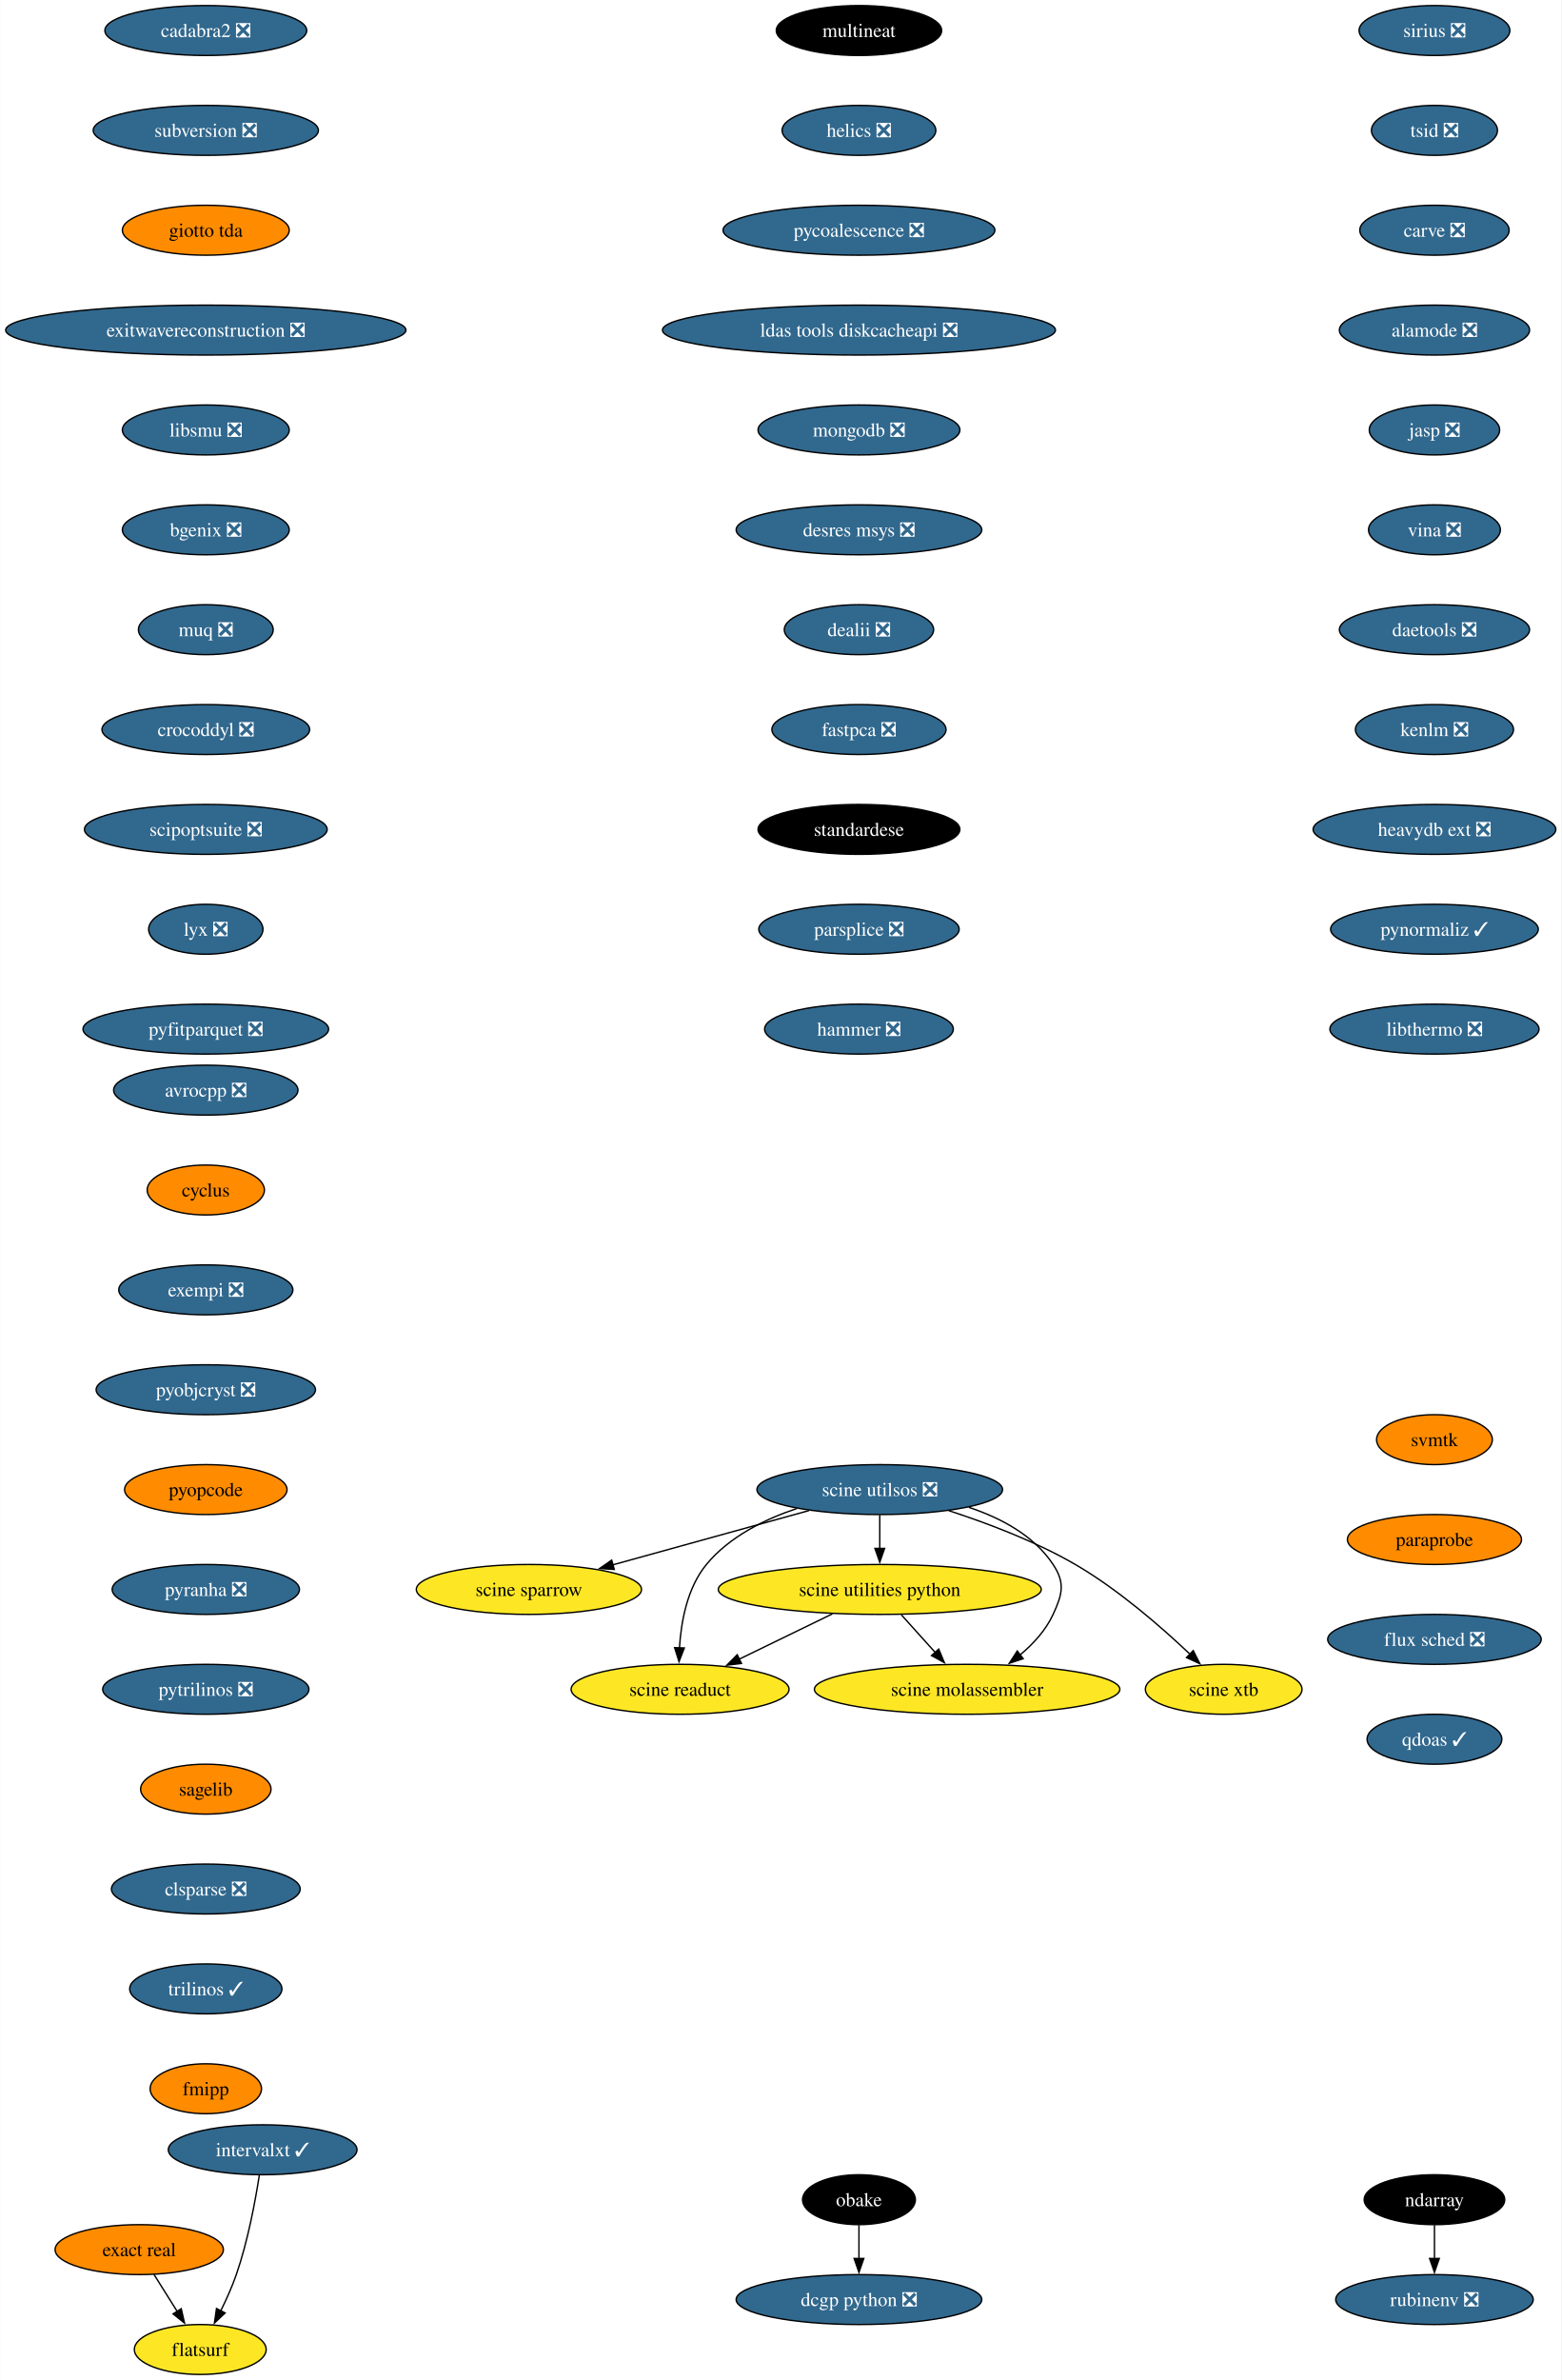
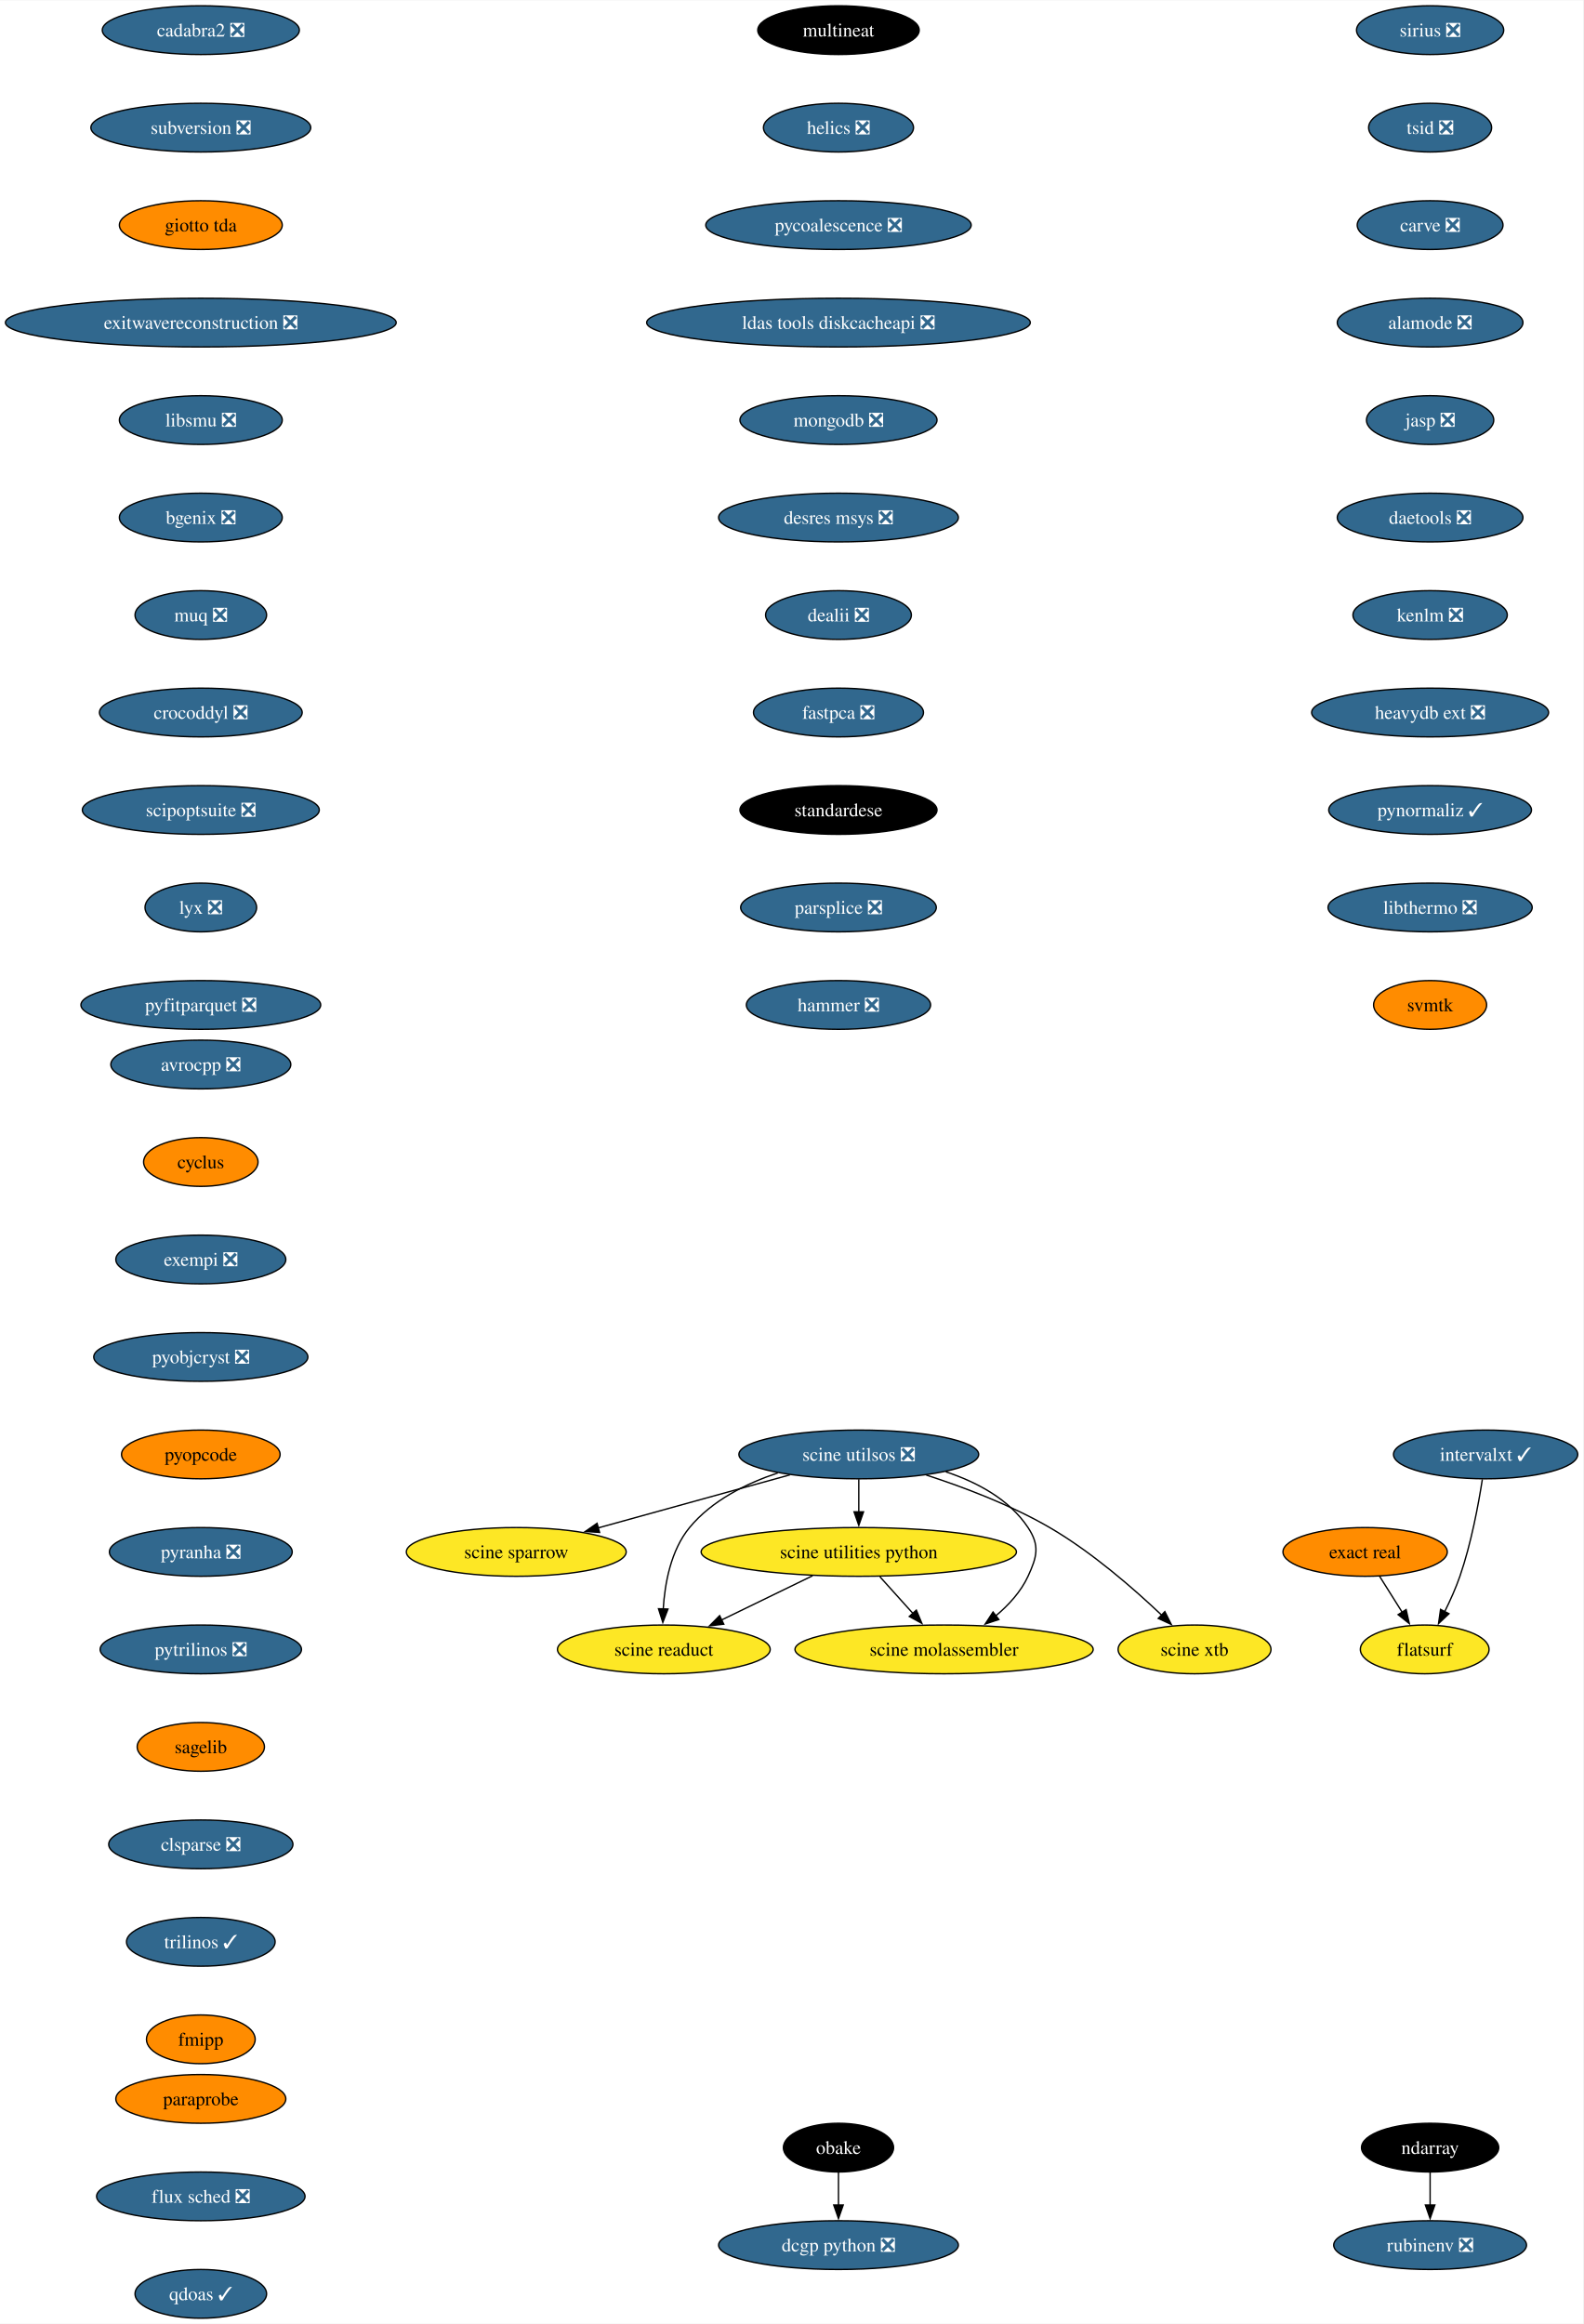
- <svg xmlns="http://www.w3.org/2000/svg" xmlns:xlink="http://www.w3.org/1999/xlink" width="1126pt" height="1716pt" viewBox="0.00 0.00 1125.84 1716.00">
+ <svg xmlns="http://www.w3.org/2000/svg" xmlns:xlink="http://www.w3.org/1999/xlink" width="1169pt" height="1716pt" viewBox="0.00 0.00 1169.37 1716.00">
  <g id="graph0" class="graph" transform="scale(1 1) rotate(0) translate(4 1712)">
-     <polygon fill="white" stroke="none" points="-4,4 -4,-1712 1121.84,-1712 1121.84,4 -4,4" />
+     <polygon fill="white" stroke="none" points="-4,4 -4,-1712 1165.37,-1712 1165.37,4 -4,4" />
    <g id="node1" class="node">
      <g id="a_node1">
        <a xlink:href="https://github.com/conda-forge/avrocpp-feedstock/pull/19" xlink:title="avrocpp ❎">
          <ellipse fill="#31688e" stroke="black" cx="144.33" cy="-926" rx="66.47" ry="18" />
          <text text-anchor="middle" x="144.33" y="-921.33" font-family="Times,serif" font-size="14.00" fill="white">avrocpp ❎</text>
        </a>
      </g>
    </g>
    <g id="node2" class="node">
      <g id="a_node2">
        <a xlink:href="https://github.com/conda-forge/cyclus-feedstock" xlink:title="cyclus">
          <ellipse fill="#ff8c00" stroke="black" cx="144.33" cy="-854" rx="42.26" ry="18" />
          <text text-anchor="middle" x="144.33" y="-849.33" font-family="Times,serif" font-size="14.00">cyclus</text>
        </a>
      </g>
    </g>
    <g id="node3" class="node">
      <g id="a_node3">
        <a xlink:href="https://github.com/conda-forge/exempi-feedstock/pull/15" xlink:title="exempi ❎">
          <ellipse fill="#31688e" stroke="black" cx="144.33" cy="-782" rx="62.78" ry="18" />
          <text text-anchor="middle" x="144.33" y="-777.33" font-family="Times,serif" font-size="14.00" fill="white">exempi ❎</text>
        </a>
      </g>
    </g>
    <g id="node4" class="node">
      <g id="a_node4">
        <a xlink:href="https://github.com/conda-forge/pyobjcryst-feedstock/pull/33" xlink:title="pyobjcryst ❎">
          <ellipse fill="#31688e" stroke="black" cx="144.33" cy="-710" rx="79.09" ry="18" />
          <text text-anchor="middle" x="144.33" y="-705.33" font-family="Times,serif" font-size="14.00" fill="white">pyobjcryst ❎</text>
        </a>
      </g>
    </g>
    <g id="node5" class="node">
      <g id="a_node5">
        <a xlink:href="https://github.com/conda-forge/pyopcode-feedstock" xlink:title="pyopcode">
          <ellipse fill="#ff8c00" stroke="black" cx="144.33" cy="-638" rx="58.57" ry="18" />
          <text text-anchor="middle" x="144.33" y="-633.33" font-family="Times,serif" font-size="14.00">pyopcode</text>
        </a>
      </g>
    </g>
    <g id="node6" class="node">
      <g id="a_node6">
        <a xlink:href="https://github.com/conda-forge/pyranha-feedstock/pull/28" xlink:title="pyranha ❎">
          <ellipse fill="#31688e" stroke="black" cx="144.33" cy="-566" rx="67.52" ry="18" />
          <text text-anchor="middle" x="144.33" y="-561.33" font-family="Times,serif" font-size="14.00" fill="white">pyranha ❎</text>
        </a>
      </g>
    </g>
    <g id="node7" class="node">
      <g id="a_node7">
        <a xlink:href="https://github.com/conda-forge/pytrilinos-feedstock/pull/51" xlink:title="pytrilinos ❎">
          <ellipse fill="#31688e" stroke="black" cx="144.33" cy="-494" rx="74.36" ry="18" />
          <text text-anchor="middle" x="144.33" y="-489.32" font-family="Times,serif" font-size="14.00" fill="white">pytrilinos ❎</text>
        </a>
      </g>
    </g>
    <g id="node8" class="node">
      <g id="a_node8">
        <a xlink:href="https://github.com/conda-forge/sagelib-feedstock" xlink:title="sagelib">
          <ellipse fill="#ff8c00" stroke="black" cx="144.33" cy="-422" rx="47" ry="18" />
          <text text-anchor="middle" x="144.33" y="-417.32" font-family="Times,serif" font-size="14.00">sagelib</text>
        </a>
      </g>
    </g>
    <g id="node9" class="node">
      <g id="a_node9">
        <a xlink:href="https://github.com/conda-forge/clsparse-feedstock/pull/10" xlink:title="clsparse ❎">
          <ellipse fill="#31688e" stroke="black" cx="144.33" cy="-350" rx="68.04" ry="18" />
          <text text-anchor="middle" x="144.33" y="-345.32" font-family="Times,serif" font-size="14.00" fill="white">clsparse ❎</text>
        </a>
      </g>
    </g>
    <g id="node10" class="node">
      <g id="a_node10">
        <a xlink:href="https://github.com/conda-forge/trilinos-feedstock/pull/43" xlink:title="trilinos ✓">
          <ellipse fill="#31688e" stroke="black" cx="144.33" cy="-278" rx="54.89" ry="18" />
          <text text-anchor="middle" x="144.33" y="-273.32" font-family="Times,serif" font-size="14.00" fill="white">trilinos ✓</text>
        </a>
      </g>
    </g>
    <g id="node11" class="node">
      <g id="a_node11">
        <a xlink:href="https://github.com/conda-forge/fmipp-feedstock" xlink:title="fmipp">
          <ellipse fill="#ff8c00" stroke="black" cx="144.33" cy="-206" rx="40.16" ry="18" />
          <text text-anchor="middle" x="144.33" y="-201.32" font-family="Times,serif" font-size="14.00">fmipp</text>
        </a>
      </g>
    </g>
    <g id="node12" class="node">
      <g id="a_node12">
        <a xlink:href="https://github.com/conda-forge/multineat-feedstock" xlink:title="multineat">
          <ellipse fill="#000000" stroke="black" cx="615.33" cy="-1690" rx="59.63" ry="18" />
          <text text-anchor="middle" x="615.33" y="-1685.33" font-family="Times,serif" font-size="14.00" fill="white">multineat</text>
        </a>
      </g>
    </g>
    <g id="node13" class="node">
      <g id="a_node13">
        <a xlink:href="https://github.com/conda-forge/helics-feedstock/pull/34" xlink:title="helics ❎">
          <ellipse fill="#31688e" stroke="black" cx="615.33" cy="-1618" rx="55.42" ry="18" />
          <text text-anchor="middle" x="615.33" y="-1613.33" font-family="Times,serif" font-size="14.00" fill="white">helics ❎</text>
        </a>
      </g>
    </g>
    <g id="node14" class="node">
      <g id="a_node14">
        <a xlink:href="https://github.com/conda-forge/pycoalescence-feedstock/pull/56" xlink:title="pycoalescence ❎">
          <ellipse fill="#31688e" stroke="black" cx="615.33" cy="-1546" rx="98.03" ry="18" />
          <text text-anchor="middle" x="615.33" y="-1541.33" font-family="Times,serif" font-size="14.00" fill="white">pycoalescence ❎</text>
        </a>
      </g>
    </g>
    <g id="node15" class="node">
      <g id="a_node15">
        <a xlink:href="https://github.com/conda-forge/ldas-tools-diskcacheapi-feedstock/pull/16" xlink:title="ldas tools diskcacheapi ❎">
          <ellipse fill="#31688e" stroke="black" cx="615.33" cy="-1474" rx="141.7" ry="18" />
          <text text-anchor="middle" x="615.33" y="-1469.33" font-family="Times,serif" font-size="14.00" fill="white">ldas tools diskcacheapi ❎</text>
        </a>
      </g>
    </g>
    <g id="node16" class="node">
      <g id="a_node16">
        <a xlink:href="https://github.com/conda-forge/mongodb-feedstock/pull/77" xlink:title="mongodb ❎">
          <ellipse fill="#31688e" stroke="black" cx="615.33" cy="-1402" rx="72.78" ry="18" />
          <text text-anchor="middle" x="615.33" y="-1397.33" font-family="Times,serif" font-size="14.00" fill="white">mongodb ❎</text>
        </a>
      </g>
    </g>
    <g id="node17" class="node">
      <g id="a_node17">
        <a xlink:href="https://github.com/conda-forge/desres-msys-feedstock/pull/24" xlink:title="desres msys ❎">
          <ellipse fill="#31688e" stroke="black" cx="615.33" cy="-1330" rx="88.56" ry="18" />
          <text text-anchor="middle" x="615.33" y="-1325.33" font-family="Times,serif" font-size="14.00" fill="white">desres msys ❎</text>
        </a>
      </g>
    </g>
    <g id="node18" class="node">
      <g id="a_node18">
        <a xlink:href="https://github.com/conda-forge/dealii-feedstock/pull/30" xlink:title="dealii ❎">
          <ellipse fill="#31688e" stroke="black" cx="615.33" cy="-1258" rx="53.84" ry="18" />
          <text text-anchor="middle" x="615.33" y="-1253.33" font-family="Times,serif" font-size="14.00" fill="white">dealii ❎</text>
        </a>
      </g>
    </g>
    <g id="node19" class="node">
      <g id="a_node19">
        <a xlink:href="https://github.com/conda-forge/fastpca-feedstock/pull/7" xlink:title="fastpca ❎">
          <ellipse fill="#31688e" stroke="black" cx="615.33" cy="-1186" rx="62.78" ry="18" />
          <text text-anchor="middle" x="615.33" y="-1181.33" font-family="Times,serif" font-size="14.00" fill="white">fastpca ❎</text>
        </a>
      </g>
    </g>
    <g id="node24" class="node">
      <g id="a_node24">
        <a xlink:href="https://github.com/conda-forge/standardese-feedstock" xlink:title="standardese">
          <ellipse fill="#000000" stroke="black" cx="615.33" cy="-1114" rx="72.78" ry="18" />
          <text text-anchor="middle" x="615.33" y="-1109.33" font-family="Times,serif" font-size="14.00" fill="white">standardese</text>
        </a>
      </g>
    </g>
    <g id="node20" class="node">
      <g id="a_node20">
        <a xlink:href="https://github.com/conda-forge/ndarray-feedstock" xlink:title="ndarray">
-           <ellipse fill="#000000" stroke="black" cx="1030.33" cy="-126" rx="50.68" ry="18" />
-           <text text-anchor="middle" x="1030.33" y="-121.33" font-family="Times,serif" font-size="14.00" fill="white">ndarray</text>
+           <ellipse fill="#000000" stroke="black" cx="1052.33" cy="-126" rx="50.68" ry="18" />
+           <text text-anchor="middle" x="1052.33" y="-121.33" font-family="Times,serif" font-size="14.00" fill="white">ndarray</text>
        </a>
      </g>
    </g>
    <g id="node21" class="node">
      <g id="a_node21">
        <a xlink:href="https://github.com/conda-forge/rubinenv-feedstock/pull/212" xlink:title="rubinenv ❎">
-           <ellipse fill="#31688e" stroke="black" cx="1030.33" cy="-54" rx="71.2" ry="18" />
-           <text text-anchor="middle" x="1030.33" y="-49.33" font-family="Times,serif" font-size="14.00" fill="white">rubinenv ❎</text>
+           <ellipse fill="#31688e" stroke="black" cx="1052.33" cy="-54" rx="71.2" ry="18" />
+           <text text-anchor="middle" x="1052.33" y="-49.33" font-family="Times,serif" font-size="14.00" fill="white">rubinenv ❎</text>
        </a>
      </g>
    </g>
    <g id="edge18" class="edge">
-       <path fill="none" stroke="black" d="M1030.33,-107.7C1030.33,-100.41 1030.33,-91.73 1030.33,-83.54" />
-       <polygon fill="black" stroke="black" points="1033.83,-83.62 1030.33,-73.62 1026.83,-83.62 1033.83,-83.62" />
+       <path fill="none" stroke="black" d="M1052.33,-107.7C1052.33,-100.41 1052.33,-91.73 1052.33,-83.54" />
+       <polygon fill="black" stroke="black" points="1055.83,-83.62 1052.33,-73.62 1048.83,-83.62 1055.83,-83.62" />
    </g>
    <g id="node22" class="node">
      <g id="a_node22">
        <a xlink:href="https://github.com/conda-forge/obake-feedstock" xlink:title="obake">
          <ellipse fill="#000000" stroke="black" cx="615.33" cy="-126" rx="40.69" ry="18" />
          <text text-anchor="middle" x="615.33" y="-121.33" font-family="Times,serif" font-size="14.00" fill="white">obake</text>
        </a>
      </g>
    </g>
    <g id="node23" class="node">
      <g id="a_node23">
        <a xlink:href="https://github.com/conda-forge/dcgp-python-feedstock/pull/23" xlink:title="dcgp python ❎">
          <ellipse fill="#31688e" stroke="black" cx="615.33" cy="-54" rx="88.56" ry="18" />
          <text text-anchor="middle" x="615.33" y="-49.33" font-family="Times,serif" font-size="14.00" fill="white">dcgp python ❎</text>
        </a>
      </g>
    </g>
    <g id="edge19" class="edge">
      <path fill="none" stroke="black" d="M615.33,-107.7C615.33,-100.41 615.33,-91.73 615.33,-83.54" />
      <polygon fill="black" stroke="black" points="618.83,-83.62 615.33,-73.62 611.83,-83.62 618.83,-83.62" />
    </g>
    <g id="node25" class="node">
      <g id="a_node25">
        <a xlink:href="https://github.com/conda-forge/parsplice-feedstock/pull/12" xlink:title="parsplice ❎">
          <ellipse fill="#31688e" stroke="black" cx="615.33" cy="-1042" rx="72.25" ry="18" />
          <text text-anchor="middle" x="615.33" y="-1037.33" font-family="Times,serif" font-size="14.00" fill="white">parsplice ❎</text>
        </a>
      </g>
    </g>
    <g id="node26" class="node">
      <g id="a_node26">
        <a xlink:href="https://github.com/conda-forge/hammer-feedstock/pull/36" xlink:title="hammer ❎">
          <ellipse fill="#31688e" stroke="black" cx="615.33" cy="-970" rx="68.04" ry="18" />
          <text text-anchor="middle" x="615.33" y="-965.33" font-family="Times,serif" font-size="14.00" fill="white">hammer ❎</text>
        </a>
      </g>
    </g>
    <g id="node27" class="node">
      <g id="a_node27">
        <a xlink:href="https://github.com/conda-forge/cadabra2-feedstock/pull/39" xlink:title="cadabra2 ❎">
          <ellipse fill="#31688e" stroke="black" cx="144.33" cy="-1690" rx="72.78" ry="18" />
          <text text-anchor="middle" x="144.33" y="-1685.33" font-family="Times,serif" font-size="14.00" fill="white">cadabra2 ❎</text>
        </a>
      </g>
    </g>
    <g id="node28" class="node">
      <g id="a_node28">
        <a xlink:href="https://github.com/conda-forge/subversion-feedstock/pull/21" xlink:title="subversion ❎">
          <ellipse fill="#31688e" stroke="black" cx="144.33" cy="-1618" rx="81.2" ry="18" />
          <text text-anchor="middle" x="144.33" y="-1613.33" font-family="Times,serif" font-size="14.00" fill="white">subversion ❎</text>
        </a>
      </g>
    </g>
    <g id="node29" class="node">
      <g id="a_node29">
        <a xlink:href="https://github.com/conda-forge/giotto-tda-feedstock" xlink:title="giotto tda">
          <ellipse fill="#ff8c00" stroke="black" cx="144.33" cy="-1546" rx="60.15" ry="18" />
          <text text-anchor="middle" x="144.33" y="-1541.33" font-family="Times,serif" font-size="14.00">giotto tda</text>
        </a>
      </g>
    </g>
    <g id="node30" class="node">
      <g id="a_node30">
        <a xlink:href="https://github.com/conda-forge/exitwavereconstruction-feedstock/pull/6" xlink:title="exitwavereconstruction ❎">
          <ellipse fill="#31688e" stroke="black" cx="144.33" cy="-1474" rx="144.33" ry="18" />
          <text text-anchor="middle" x="144.33" y="-1469.33" font-family="Times,serif" font-size="14.00" fill="white">exitwavereconstruction ❎</text>
        </a>
      </g>
    </g>
    <g id="node31" class="node">
      <g id="a_node31">
        <a xlink:href="https://github.com/conda-forge/libsmu-feedstock/pull/15" xlink:title="libsmu ❎">
          <ellipse fill="#31688e" stroke="black" cx="144.33" cy="-1402" rx="60.15" ry="18" />
          <text text-anchor="middle" x="144.33" y="-1397.33" font-family="Times,serif" font-size="14.00" fill="white">libsmu ❎</text>
        </a>
      </g>
    </g>
    <g id="node32" class="node">
      <g id="a_node32">
        <a xlink:href="https://github.com/conda-forge/bgenix-feedstock/pull/24" xlink:title="bgenix ❎">
          <ellipse fill="#31688e" stroke="black" cx="144.33" cy="-1330" rx="60.15" ry="18" />
          <text text-anchor="middle" x="144.33" y="-1325.33" font-family="Times,serif" font-size="14.00" fill="white">bgenix ❎</text>
        </a>
      </g>
    </g>
    <g id="node33" class="node">
      <g id="a_node33">
        <a xlink:href="https://github.com/conda-forge/muq-feedstock/pull/34" xlink:title="muq ❎">
          <ellipse fill="#31688e" stroke="black" cx="144.33" cy="-1258" rx="48.58" ry="18" />
          <text text-anchor="middle" x="144.33" y="-1253.33" font-family="Times,serif" font-size="14.00" fill="white">muq ❎</text>
        </a>
      </g>
    </g>
    <g id="node34" class="node">
      <g id="a_node34">
        <a xlink:href="https://github.com/conda-forge/crocoddyl-feedstock/pull/31" xlink:title="crocoddyl ❎">
          <ellipse fill="#31688e" stroke="black" cx="144.33" cy="-1186" rx="74.88" ry="18" />
          <text text-anchor="middle" x="144.33" y="-1181.33" font-family="Times,serif" font-size="14.00" fill="white">crocoddyl ❎</text>
        </a>
      </g>
    </g>
    <g id="node35" class="node">
      <g id="a_node35">
        <a xlink:href="https://github.com/conda-forge/scipoptsuite-feedstock/pull/52" xlink:title="scipoptsuite ❎">
          <ellipse fill="#31688e" stroke="black" cx="144.33" cy="-1114" rx="87.51" ry="18" />
          <text text-anchor="middle" x="144.33" y="-1109.33" font-family="Times,serif" font-size="14.00" fill="white">scipoptsuite ❎</text>
        </a>
      </g>
    </g>
    <g id="node36" class="node">
      <g id="a_node36">
        <a xlink:href="https://github.com/conda-forge/lyx-feedstock/pull/10" xlink:title="lyx ❎">
          <ellipse fill="#31688e" stroke="black" cx="144.33" cy="-1042" rx="41.21" ry="18" />
          <text text-anchor="middle" x="144.33" y="-1037.33" font-family="Times,serif" font-size="14.00" fill="white">lyx ❎</text>
        </a>
      </g>
    </g>
    <g id="node37" class="node">
      <g id="a_node37">
        <a xlink:href="https://github.com/conda-forge/pyfitparquet-feedstock/pull/18" xlink:title="pyfitparquet ❎">
          <ellipse fill="#31688e" stroke="black" cx="144.33" cy="-970" rx="88.56" ry="18" />
          <text text-anchor="middle" x="144.33" y="-965.33" font-family="Times,serif" font-size="14.00" fill="white">pyfitparquet ❎</text>
        </a>
      </g>
    </g>
    <g id="node38" class="node">
      <g id="a_node38">
        <a xlink:href="https://github.com/conda-forge/sirius-feedstock/pull/23" xlink:title="sirius ❎">
-           <ellipse fill="#31688e" stroke="black" cx="1030.33" cy="-1690" rx="54.36" ry="18" />
-           <text text-anchor="middle" x="1030.33" y="-1685.33" font-family="Times,serif" font-size="14.00" fill="white">sirius ❎</text>
+           <ellipse fill="#31688e" stroke="black" cx="1052.33" cy="-1690" rx="54.36" ry="18" />
+           <text text-anchor="middle" x="1052.33" y="-1685.33" font-family="Times,serif" font-size="14.00" fill="white">sirius ❎</text>
        </a>
      </g>
    </g>
    <g id="node39" class="node">
      <g id="a_node39">
        <a xlink:href="https://github.com/conda-forge/tsid-feedstock/pull/30" xlink:title="tsid ❎">
-           <ellipse fill="#31688e" stroke="black" cx="1030.33" cy="-1618" rx="45.42" ry="18" />
-           <text text-anchor="middle" x="1030.33" y="-1613.33" font-family="Times,serif" font-size="14.00" fill="white">tsid ❎</text>
+           <ellipse fill="#31688e" stroke="black" cx="1052.33" cy="-1618" rx="45.42" ry="18" />
+           <text text-anchor="middle" x="1052.33" y="-1613.33" font-family="Times,serif" font-size="14.00" fill="white">tsid ❎</text>
        </a>
      </g>
    </g>
    <g id="node40" class="node">
      <g id="a_node40">
        <a xlink:href="https://github.com/conda-forge/carve-feedstock/pull/3" xlink:title="carve ❎">
-           <ellipse fill="#31688e" stroke="black" cx="1030.33" cy="-1546" rx="53.84" ry="18" />
-           <text text-anchor="middle" x="1030.33" y="-1541.33" font-family="Times,serif" font-size="14.00" fill="white">carve ❎</text>
+           <ellipse fill="#31688e" stroke="black" cx="1052.33" cy="-1546" rx="53.84" ry="18" />
+           <text text-anchor="middle" x="1052.33" y="-1541.33" font-family="Times,serif" font-size="14.00" fill="white">carve ❎</text>
        </a>
      </g>
    </g>
    <g id="node41" class="node">
      <g id="a_node41">
        <a xlink:href="https://github.com/conda-forge/alamode-feedstock/pull/9" xlink:title="alamode ❎">
-           <ellipse fill="#31688e" stroke="black" cx="1030.33" cy="-1474" rx="68.57" ry="18" />
-           <text text-anchor="middle" x="1030.33" y="-1469.33" font-family="Times,serif" font-size="14.00" fill="white">alamode ❎</text>
+           <ellipse fill="#31688e" stroke="black" cx="1052.33" cy="-1474" rx="68.57" ry="18" />
+           <text text-anchor="middle" x="1052.33" y="-1469.33" font-family="Times,serif" font-size="14.00" fill="white">alamode ❎</text>
        </a>
      </g>
    </g>
    <g id="node42" class="node">
      <g id="a_node42">
        <a xlink:href="https://github.com/conda-forge/jasp-feedstock/pull/25" xlink:title="jasp ❎">
-           <ellipse fill="#31688e" stroke="black" cx="1030.33" cy="-1402" rx="47" ry="18" />
-           <text text-anchor="middle" x="1030.33" y="-1397.33" font-family="Times,serif" font-size="14.00" fill="white">jasp ❎</text>
+           <ellipse fill="#31688e" stroke="black" cx="1052.33" cy="-1402" rx="47" ry="18" />
+           <text text-anchor="middle" x="1052.33" y="-1397.33" font-family="Times,serif" font-size="14.00" fill="white">jasp ❎</text>
        </a>
      </g>
    </g>
    <g id="node43" class="node">
      <g id="a_node43">
-         <a xlink:href="https://github.com/conda-forge/vina-feedstock/pull/13" xlink:title="vina ❎">
-           <ellipse fill="#31688e" stroke="black" cx="1030.33" cy="-1330" rx="47.53" ry="18" />
-           <text text-anchor="middle" x="1030.33" y="-1325.33" font-family="Times,serif" font-size="14.00" fill="white">vina ❎</text>
+         <a xlink:href="https://github.com/conda-forge/daetools-feedstock/pull/17" xlink:title="daetools ❎">
+           <ellipse fill="#31688e" stroke="black" cx="1052.33" cy="-1330" rx="68.57" ry="18" />
+           <text text-anchor="middle" x="1052.33" y="-1325.33" font-family="Times,serif" font-size="14.00" fill="white">daetools ❎</text>
        </a>
      </g>
    </g>
    <g id="node47" class="node">
      <g id="a_node47">
-         <a xlink:href="https://github.com/conda-forge/daetools-feedstock/pull/17" xlink:title="daetools ❎">
-           <ellipse fill="#31688e" stroke="black" cx="1030.33" cy="-1258" rx="68.57" ry="18" />
-           <text text-anchor="middle" x="1030.33" y="-1253.33" font-family="Times,serif" font-size="14.00" fill="white">daetools ❎</text>
+         <a xlink:href="https://github.com/conda-forge/kenlm-feedstock/pull/6" xlink:title="kenlm ❎">
+           <ellipse fill="#31688e" stroke="black" cx="1052.33" cy="-1258" rx="57" ry="18" />
+           <text text-anchor="middle" x="1052.33" y="-1253.33" font-family="Times,serif" font-size="14.00" fill="white">kenlm ❎</text>
        </a>
      </g>
    </g>
    <g id="node44" class="node">
      <g id="a_node44">
        <a xlink:href="https://github.com/conda-forge/exact-real-feedstock" xlink:title="exact real">
-           <ellipse fill="#ff8c00" stroke="black" cx="96.33" cy="-90" rx="60.68" ry="18" />
-           <text text-anchor="middle" x="96.33" y="-85.33" font-family="Times,serif" font-size="14.00">exact real</text>
+           <ellipse fill="#ff8c00" stroke="black" cx="1004.33" cy="-566" rx="60.68" ry="18" />
+           <text text-anchor="middle" x="1004.33" y="-561.33" font-family="Times,serif" font-size="14.00">exact real</text>
        </a>
      </g>
    </g>
    <g id="node45" class="node">
      <g id="a_node45">
        <a xlink:href="https://github.com/conda-forge/flatsurf-feedstock" xlink:title="flatsurf">
-           <ellipse fill="#fde725" stroke="black" cx="140.33" cy="-18" rx="47.53" ry="18" />
-           <text text-anchor="middle" x="140.33" y="-13.32" font-family="Times,serif" font-size="14.00">flatsurf</text>
+           <ellipse fill="#fde725" stroke="black" cx="1048.33" cy="-494" rx="47.53" ry="18" />
+           <text text-anchor="middle" x="1048.33" y="-489.32" font-family="Times,serif" font-size="14.00">flatsurf</text>
        </a>
      </g>
    </g>
    <g id="edge38" class="edge">
-       <path fill="none" stroke="black" d="M106.98,-72.05C112.01,-64.06 118.12,-54.33 123.74,-45.4" />
-       <polygon fill="black" stroke="black" points="126.61,-47.4 128.97,-37.07 120.69,-43.67 126.61,-47.4" />
+       <path fill="none" stroke="black" d="M1014.98,-548.05C1020.01,-540.06 1026.12,-530.33 1031.74,-521.4" />
+       <polygon fill="black" stroke="black" points="1034.61,-523.4 1036.97,-513.07 1028.69,-519.67 1034.61,-523.4" />
    </g>
    <g id="node46" class="node">
      <g id="a_node46">
        <a xlink:href="https://github.com/conda-forge/intervalxt-feedstock/pull/15" xlink:title="intervalxt ✓">
-           <ellipse fill="#31688e" stroke="black" cx="185.33" cy="-162" rx="68.04" ry="18" />
-           <text text-anchor="middle" x="185.33" y="-157.32" font-family="Times,serif" font-size="14.00" fill="white">intervalxt ✓</text>
+           <ellipse fill="#31688e" stroke="black" cx="1093.33" cy="-638" rx="68.04" ry="18" />
+           <text text-anchor="middle" x="1093.33" y="-633.33" font-family="Times,serif" font-size="14.00" fill="white">intervalxt ✓</text>
        </a>
      </g>
    </g>
    <g id="edge39" class="edge">
-       <path fill="none" stroke="black" d="M182.91,-143.6C180.09,-125.4 174.7,-96.19 166.33,-72 163.3,-63.25 159.17,-54.07 155.09,-45.85" />
-       <polygon fill="black" stroke="black" points="158.26,-44.35 150.55,-37.07 152.04,-47.56 158.26,-44.35" />
+       <path fill="none" stroke="black" d="M1090.91,-619.6C1088.09,-601.4 1082.7,-572.19 1074.33,-548 1071.3,-539.25 1067.17,-530.07 1063.09,-521.85" />
+       <polygon fill="black" stroke="black" points="1066.26,-520.35 1058.55,-513.07 1060.04,-523.56 1066.26,-520.35" />
+     </g>
+     <g id="node54" class="node">
+       <g id="a_node54">
+         <a xlink:href="https://github.com/conda-forge/heavydb-ext-feedstock/pull/61" xlink:title="heavydb ext ❎">
+           <ellipse fill="#31688e" stroke="black" cx="1052.33" cy="-1186" rx="87.51" ry="18" />
+           <text text-anchor="middle" x="1052.33" y="-1181.33" font-family="Times,serif" font-size="14.00" fill="white">heavydb ext ❎</text>
+         </a>
+       </g>
    </g>
    <g id="node48" class="node">
      <g id="a_node48">
-         <a xlink:href="https://github.com/conda-forge/kenlm-feedstock/pull/6" xlink:title="kenlm ❎">
-           <ellipse fill="#31688e" stroke="black" cx="1030.33" cy="-1186" rx="57" ry="18" />
-           <text text-anchor="middle" x="1030.33" y="-1181.33" font-family="Times,serif" font-size="14.00" fill="white">kenlm ❎</text>
-         </a>
-       </g>
-     </g>
-     <g id="node55" class="node">
-       <g id="a_node55">
-         <a xlink:href="https://github.com/conda-forge/heavydb-ext-feedstock/pull/61" xlink:title="heavydb ext ❎">
-           <ellipse fill="#31688e" stroke="black" cx="1030.33" cy="-1114" rx="87.51" ry="18" />
-           <text text-anchor="middle" x="1030.33" y="-1109.33" font-family="Times,serif" font-size="14.00" fill="white">heavydb ext ❎</text>
-         </a>
-       </g>
-     </g>
-     <g id="node49" class="node">
-       <g id="a_node49">
        <a xlink:href="https://github.com/conda-forge/scine-utilsos-feedstock/pull/12" xlink:title="scine utilsos ❎">
          <ellipse fill="#31688e" stroke="black" cx="630.33" cy="-638" rx="88.56" ry="18" />
          <text text-anchor="middle" x="630.33" y="-633.33" font-family="Times,serif" font-size="14.00" fill="white">scine utilsos ❎</text>
        </a>
      </g>
    </g>
-     <g id="node50" class="node">
-       <g id="a_node50">
+     <g id="node49" class="node">
+       <g id="a_node49">
        <a xlink:href="https://github.com/conda-forge/scine-sparrow-feedstock" xlink:title="scine sparrow">
          <ellipse fill="#fde725" stroke="black" cx="377.33" cy="-566" rx="81.2" ry="18" />
          <text text-anchor="middle" x="377.33" y="-561.33" font-family="Times,serif" font-size="14.00">scine sparrow</text>
        </a>
      </g>
    </g>
-     <g id="edge42" class="edge">
+     <g id="edge41" class="edge">
      <path fill="none" stroke="black" d="M579.44,-622.92C538.55,-611.61 481.03,-595.69 437.8,-583.73" />
      <polygon fill="black" stroke="black" points="438.88,-580.4 428.31,-581.1 437.01,-587.14 438.88,-580.4" />
    </g>
-     <g id="node51" class="node">
-       <g id="a_node51">
+     <g id="node50" class="node">
+       <g id="a_node50">
        <a xlink:href="https://github.com/conda-forge/scine-utilities-python-feedstock" xlink:title="scine utilities python">
          <ellipse fill="#fde725" stroke="black" cx="630.33" cy="-566" rx="116.45" ry="18" />
          <text text-anchor="middle" x="630.33" y="-561.33" font-family="Times,serif" font-size="14.00">scine utilities python</text>
        </a>
      </g>
    </g>
-     <g id="edge43" class="edge">
+     <g id="edge42" class="edge">
      <path fill="none" stroke="black" d="M630.33,-619.7C630.33,-612.41 630.33,-603.73 630.33,-595.54" />
      <polygon fill="black" stroke="black" points="633.83,-595.62 630.33,-585.62 626.83,-595.62 633.83,-595.62" />
    </g>
-     <g id="node52" class="node">
-       <g id="a_node52">
+     <g id="node51" class="node">
+       <g id="a_node51">
        <a xlink:href="https://github.com/conda-forge/scine-xtb-feedstock" xlink:title="scine xtb">
          <ellipse fill="#fde725" stroke="black" cx="878.33" cy="-494" rx="56.47" ry="18" />
          <text text-anchor="middle" x="878.33" y="-489.32" font-family="Times,serif" font-size="14.00">scine xtb</text>
        </a>
      </g>
    </g>
-     <g id="edge44" class="edge">
+     <g id="edge43" class="edge">
      <path fill="none" stroke="black" d="M680.12,-622.8C707.97,-613.77 742.73,-600.63 771.33,-584 802.4,-565.93 833.49,-538.81 854.09,-519.26" />
      <polygon fill="black" stroke="black" points="856.39,-521.91 861.15,-512.44 851.52,-516.87 856.39,-521.91" />
    </g>
-     <g id="node53" class="node">
-       <g id="a_node53">
+     <g id="node52" class="node">
+       <g id="a_node52">
        <a xlink:href="https://github.com/conda-forge/scine-readuct-feedstock" xlink:title="scine readuct">
          <ellipse fill="#fde725" stroke="black" cx="486.33" cy="-494" rx="78.57" ry="18" />
          <text text-anchor="middle" x="486.33" y="-489.32" font-family="Times,serif" font-size="14.00">scine readuct</text>
        </a>
      </g>
    </g>
-     <g id="edge45" class="edge">
+     <g id="edge44" class="edge">
      <path fill="none" stroke="black" d="M570.52,-624.35C547.01,-616.48 521.76,-603.91 505.33,-584 491.49,-567.23 487.04,-542.76 485.88,-523.73" />
      <polygon fill="black" stroke="black" points="489.39,-523.81 485.58,-513.93 482.39,-524.03 489.39,-523.81" />
    </g>
-     <g id="node54" class="node">
-       <g id="a_node54">
+     <g id="node53" class="node">
+       <g id="a_node53">
        <a xlink:href="https://github.com/conda-forge/scine-molassembler-feedstock" xlink:title="scine molassembler">
          <ellipse fill="#fde725" stroke="black" cx="693.33" cy="-494" rx="110.13" ry="18" />
          <text text-anchor="middle" x="693.33" y="-489.32" font-family="Times,serif" font-size="14.00">scine molassembler</text>
        </a>
      </g>
    </g>
-     <g id="edge46" class="edge">
+     <g id="edge45" class="edge">
      <path fill="none" stroke="black" d="M694.58,-625.19C717.73,-617.5 741.54,-604.83 755.33,-584 764.16,-570.66 762.03,-562.53 755.33,-548 750.07,-536.58 741,-526.7 731.39,-518.67" />
      <polygon fill="black" stroke="black" points="733.77,-516.09 723.71,-512.75 729.49,-521.63 733.77,-516.09" />
    </g>
-     <g id="edge47" class="edge">
+     <g id="edge46" class="edge">
      <path fill="none" stroke="black" d="M596.21,-548.41C576.05,-538.61 550.36,-526.12 528.89,-515.69" />
      <polygon fill="black" stroke="black" points="530.61,-512.63 520.09,-511.41 527.55,-518.93 530.61,-512.63" />
    </g>
-     <g id="edge48" class="edge">
+     <g id="edge47" class="edge">
      <path fill="none" stroke="black" d="M645.9,-547.7C653.3,-539.47 662.3,-529.48 670.45,-520.42" />
      <polygon fill="black" stroke="black" points="672.84,-523 676.92,-513.23 667.63,-518.32 672.84,-523" />
    </g>
+     <g id="node55" class="node">
+       <g id="a_node55">
+         <a xlink:href="https://github.com/conda-forge/pynormaliz-feedstock/pull/8" xlink:title="pynormaliz ✓">
+           <ellipse fill="#31688e" stroke="black" cx="1052.33" cy="-1114" rx="74.88" ry="18" />
+           <text text-anchor="middle" x="1052.33" y="-1109.33" font-family="Times,serif" font-size="14.00" fill="white">pynormaliz ✓</text>
+         </a>
+       </g>
+     </g>
    <g id="node56" class="node">
      <g id="a_node56">
-         <a xlink:href="https://github.com/conda-forge/pynormaliz-feedstock/pull/8" xlink:title="pynormaliz ✓">
-           <ellipse fill="#31688e" stroke="black" cx="1030.33" cy="-1042" rx="74.88" ry="18" />
-           <text text-anchor="middle" x="1030.33" y="-1037.33" font-family="Times,serif" font-size="14.00" fill="white">pynormaliz ✓</text>
+         <a xlink:href="https://github.com/conda-forge/libthermo-feedstock/pull/9" xlink:title="libthermo ❎">
+           <ellipse fill="#31688e" stroke="black" cx="1052.33" cy="-1042" rx="75.41" ry="18" />
+           <text text-anchor="middle" x="1052.33" y="-1037.33" font-family="Times,serif" font-size="14.00" fill="white">libthermo ❎</text>
        </a>
      </g>
    </g>
    <g id="node57" class="node">
      <g id="a_node57">
-         <a xlink:href="https://github.com/conda-forge/libthermo-feedstock/pull/9" xlink:title="libthermo ❎">
-           <ellipse fill="#31688e" stroke="black" cx="1030.33" cy="-970" rx="75.41" ry="18" />
-           <text text-anchor="middle" x="1030.33" y="-965.33" font-family="Times,serif" font-size="14.00" fill="white">libthermo ❎</text>
+         <a xlink:href="https://github.com/conda-forge/svmtk-feedstock" xlink:title="svmtk">
+           <ellipse fill="#ff8c00" stroke="black" cx="1052.33" cy="-970" rx="41.74" ry="18" />
+           <text text-anchor="middle" x="1052.33" y="-965.33" font-family="Times,serif" font-size="14.00">svmtk</text>
        </a>
      </g>
    </g>
    <g id="node58" class="node">
      <g id="a_node58">
-         <a xlink:href="https://github.com/conda-forge/svmtk-feedstock" xlink:title="svmtk">
-           <ellipse fill="#ff8c00" stroke="black" cx="1030.33" cy="-674" rx="41.74" ry="18" />
-           <text text-anchor="middle" x="1030.33" y="-669.33" font-family="Times,serif" font-size="14.00">svmtk</text>
+         <a xlink:href="https://github.com/conda-forge/paraprobe-feedstock" xlink:title="paraprobe">
+           <ellipse fill="#ff8c00" stroke="black" cx="144.33" cy="-162" rx="62.78" ry="18" />
+           <text text-anchor="middle" x="144.33" y="-157.32" font-family="Times,serif" font-size="14.00">paraprobe</text>
        </a>
      </g>
    </g>
    <g id="node59" class="node">
      <g id="a_node59">
-         <a xlink:href="https://github.com/conda-forge/paraprobe-feedstock" xlink:title="paraprobe">
-           <ellipse fill="#ff8c00" stroke="black" cx="1030.33" cy="-602" rx="62.78" ry="18" />
-           <text text-anchor="middle" x="1030.33" y="-597.33" font-family="Times,serif" font-size="14.00">paraprobe</text>
+         <a xlink:href="https://github.com/conda-forge/flux-sched-feedstock/pull/11" xlink:title="flux sched ❎">
+           <ellipse fill="#31688e" stroke="black" cx="144.33" cy="-90" rx="76.99" ry="18" />
+           <text text-anchor="middle" x="144.33" y="-85.33" font-family="Times,serif" font-size="14.00" fill="white">flux sched ❎</text>
        </a>
      </g>
    </g>
    <g id="node60" class="node">
      <g id="a_node60">
-         <a xlink:href="https://github.com/conda-forge/flux-sched-feedstock/pull/11" xlink:title="flux sched ❎">
-           <ellipse fill="#31688e" stroke="black" cx="1030.33" cy="-530" rx="76.99" ry="18" />
-           <text text-anchor="middle" x="1030.33" y="-525.33" font-family="Times,serif" font-size="14.00" fill="white">flux sched ❎</text>
-         </a>
-       </g>
-     </g>
-     <g id="node61" class="node">
-       <g id="a_node61">
        <a xlink:href="https://github.com/conda-forge/qdoas-feedstock/pull/1" xlink:title="qdoas ✓">
-           <ellipse fill="#31688e" stroke="black" cx="1030.33" cy="-458" rx="48.58" ry="18" />
-           <text text-anchor="middle" x="1030.33" y="-453.32" font-family="Times,serif" font-size="14.00" fill="white">qdoas ✓</text>
+           <ellipse fill="#31688e" stroke="black" cx="144.33" cy="-18" rx="48.58" ry="18" />
+           <text text-anchor="middle" x="144.33" y="-13.32" font-family="Times,serif" font-size="14.00" fill="white">qdoas ✓</text>
        </a>
      </g>
    </g>
  </g>
</svg>
